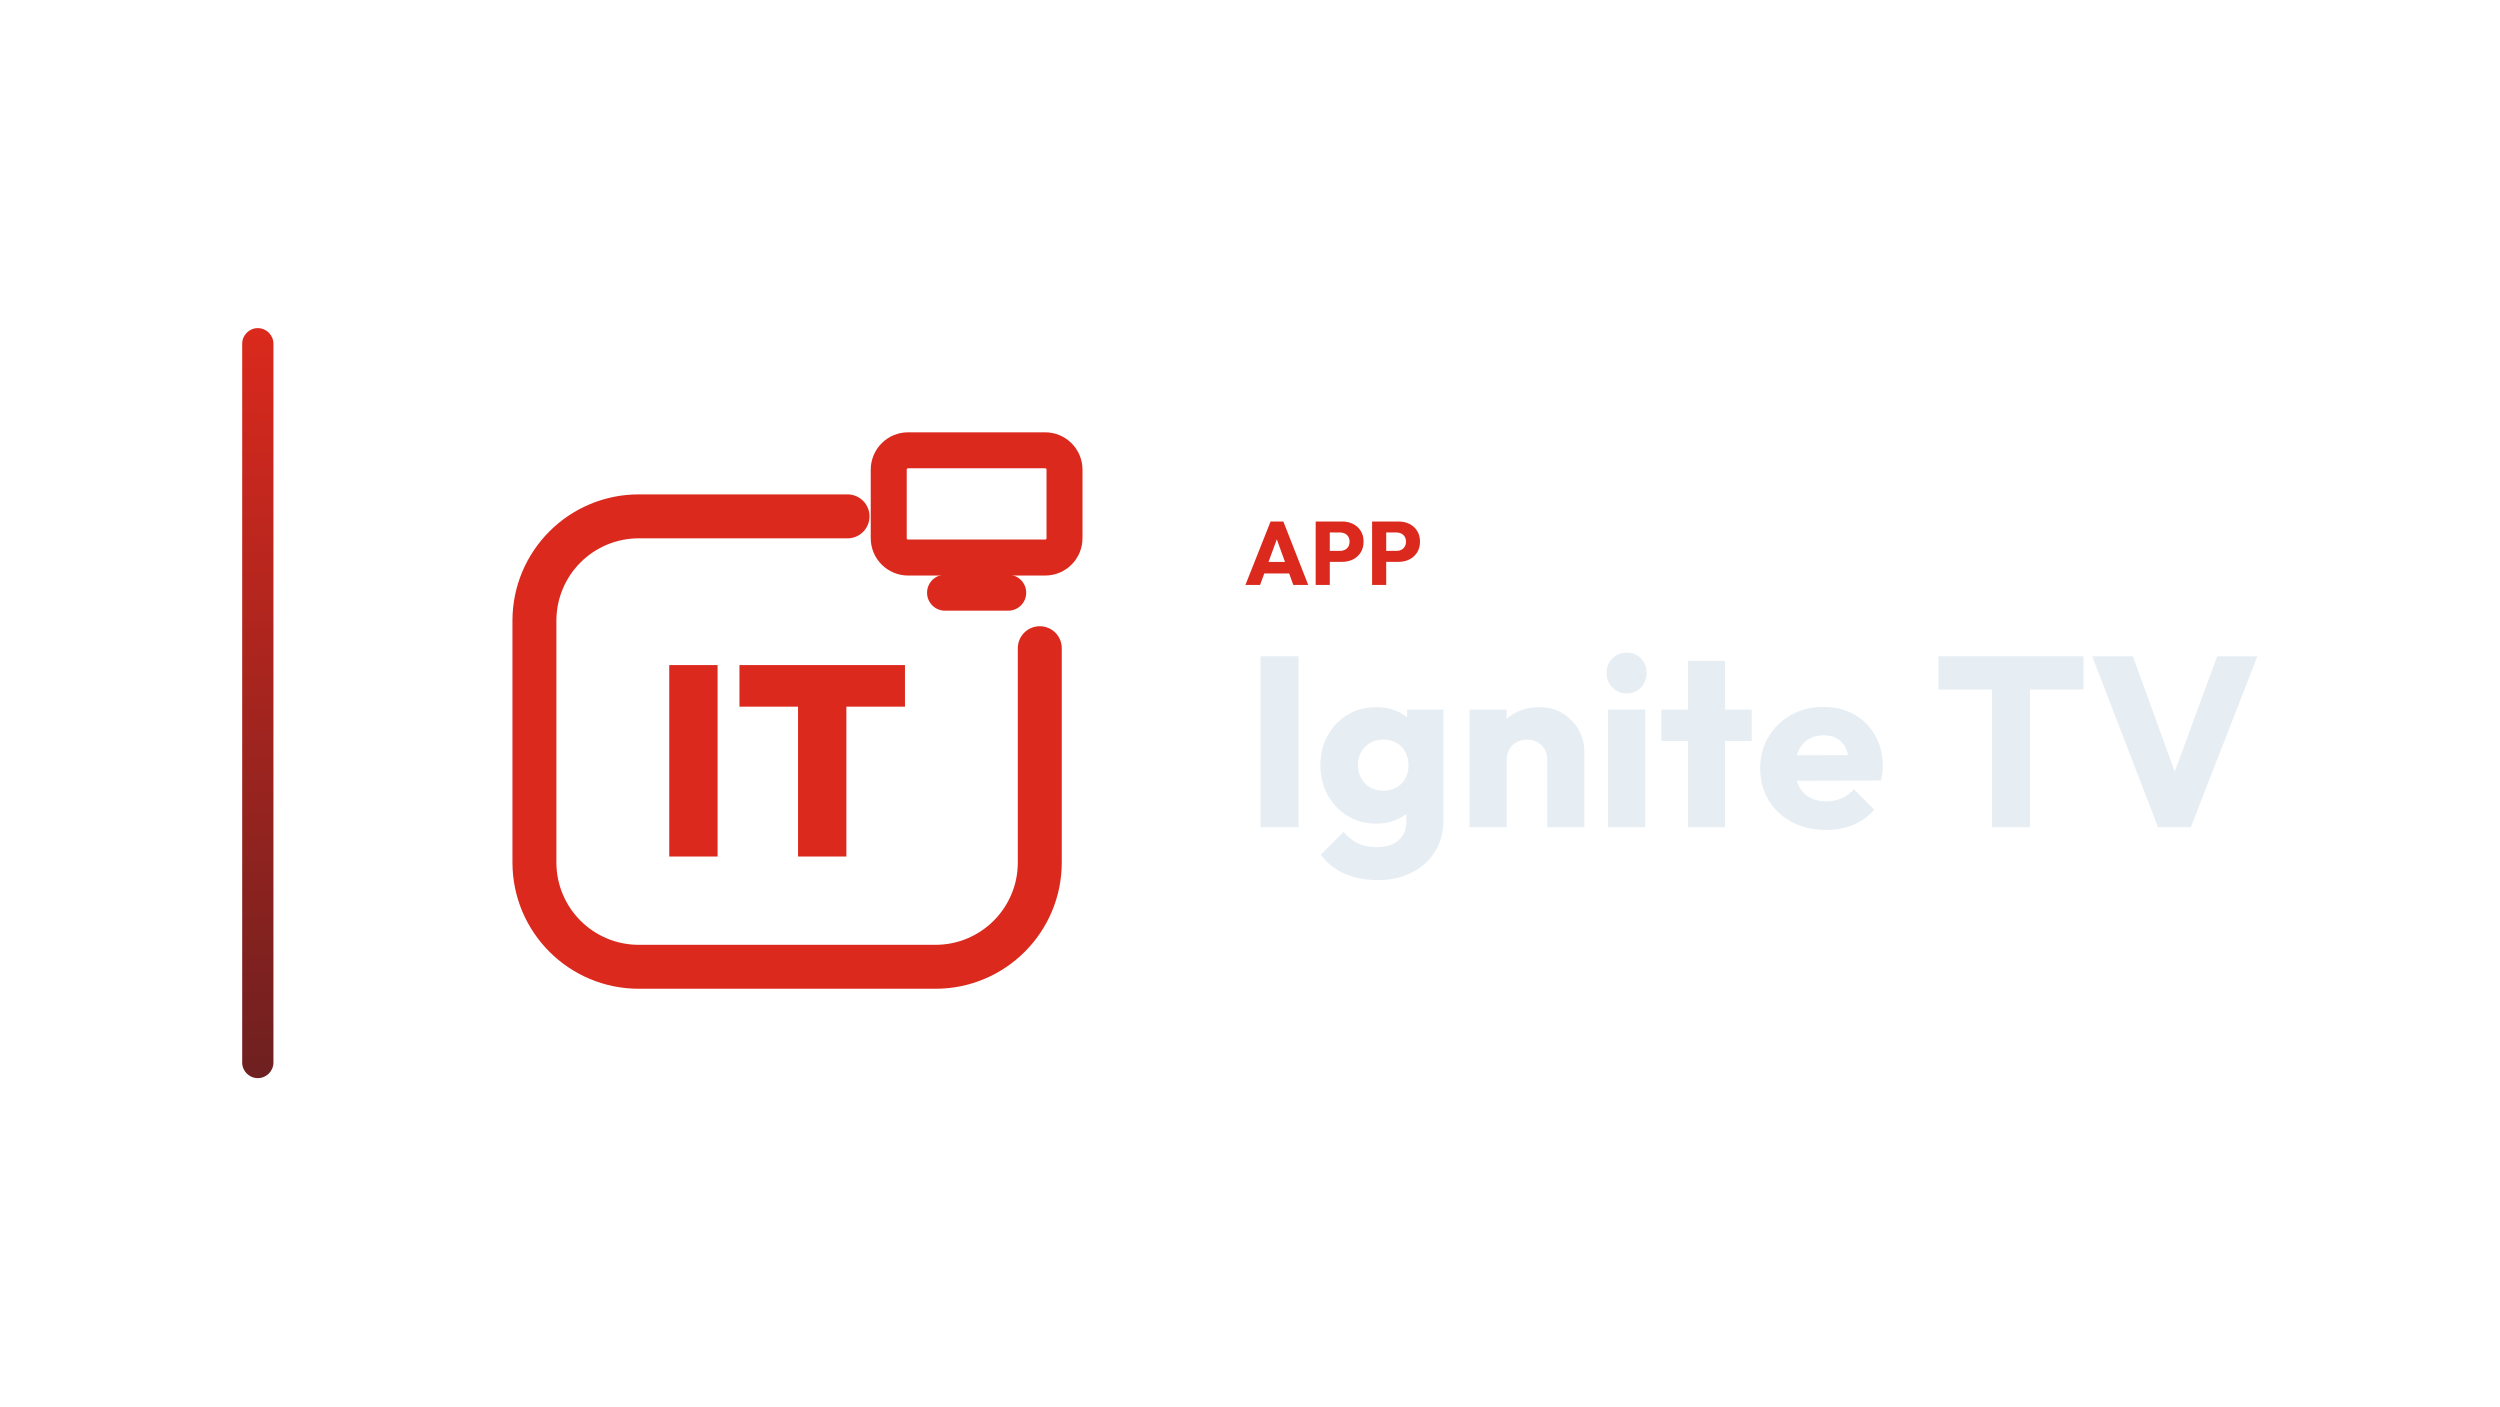
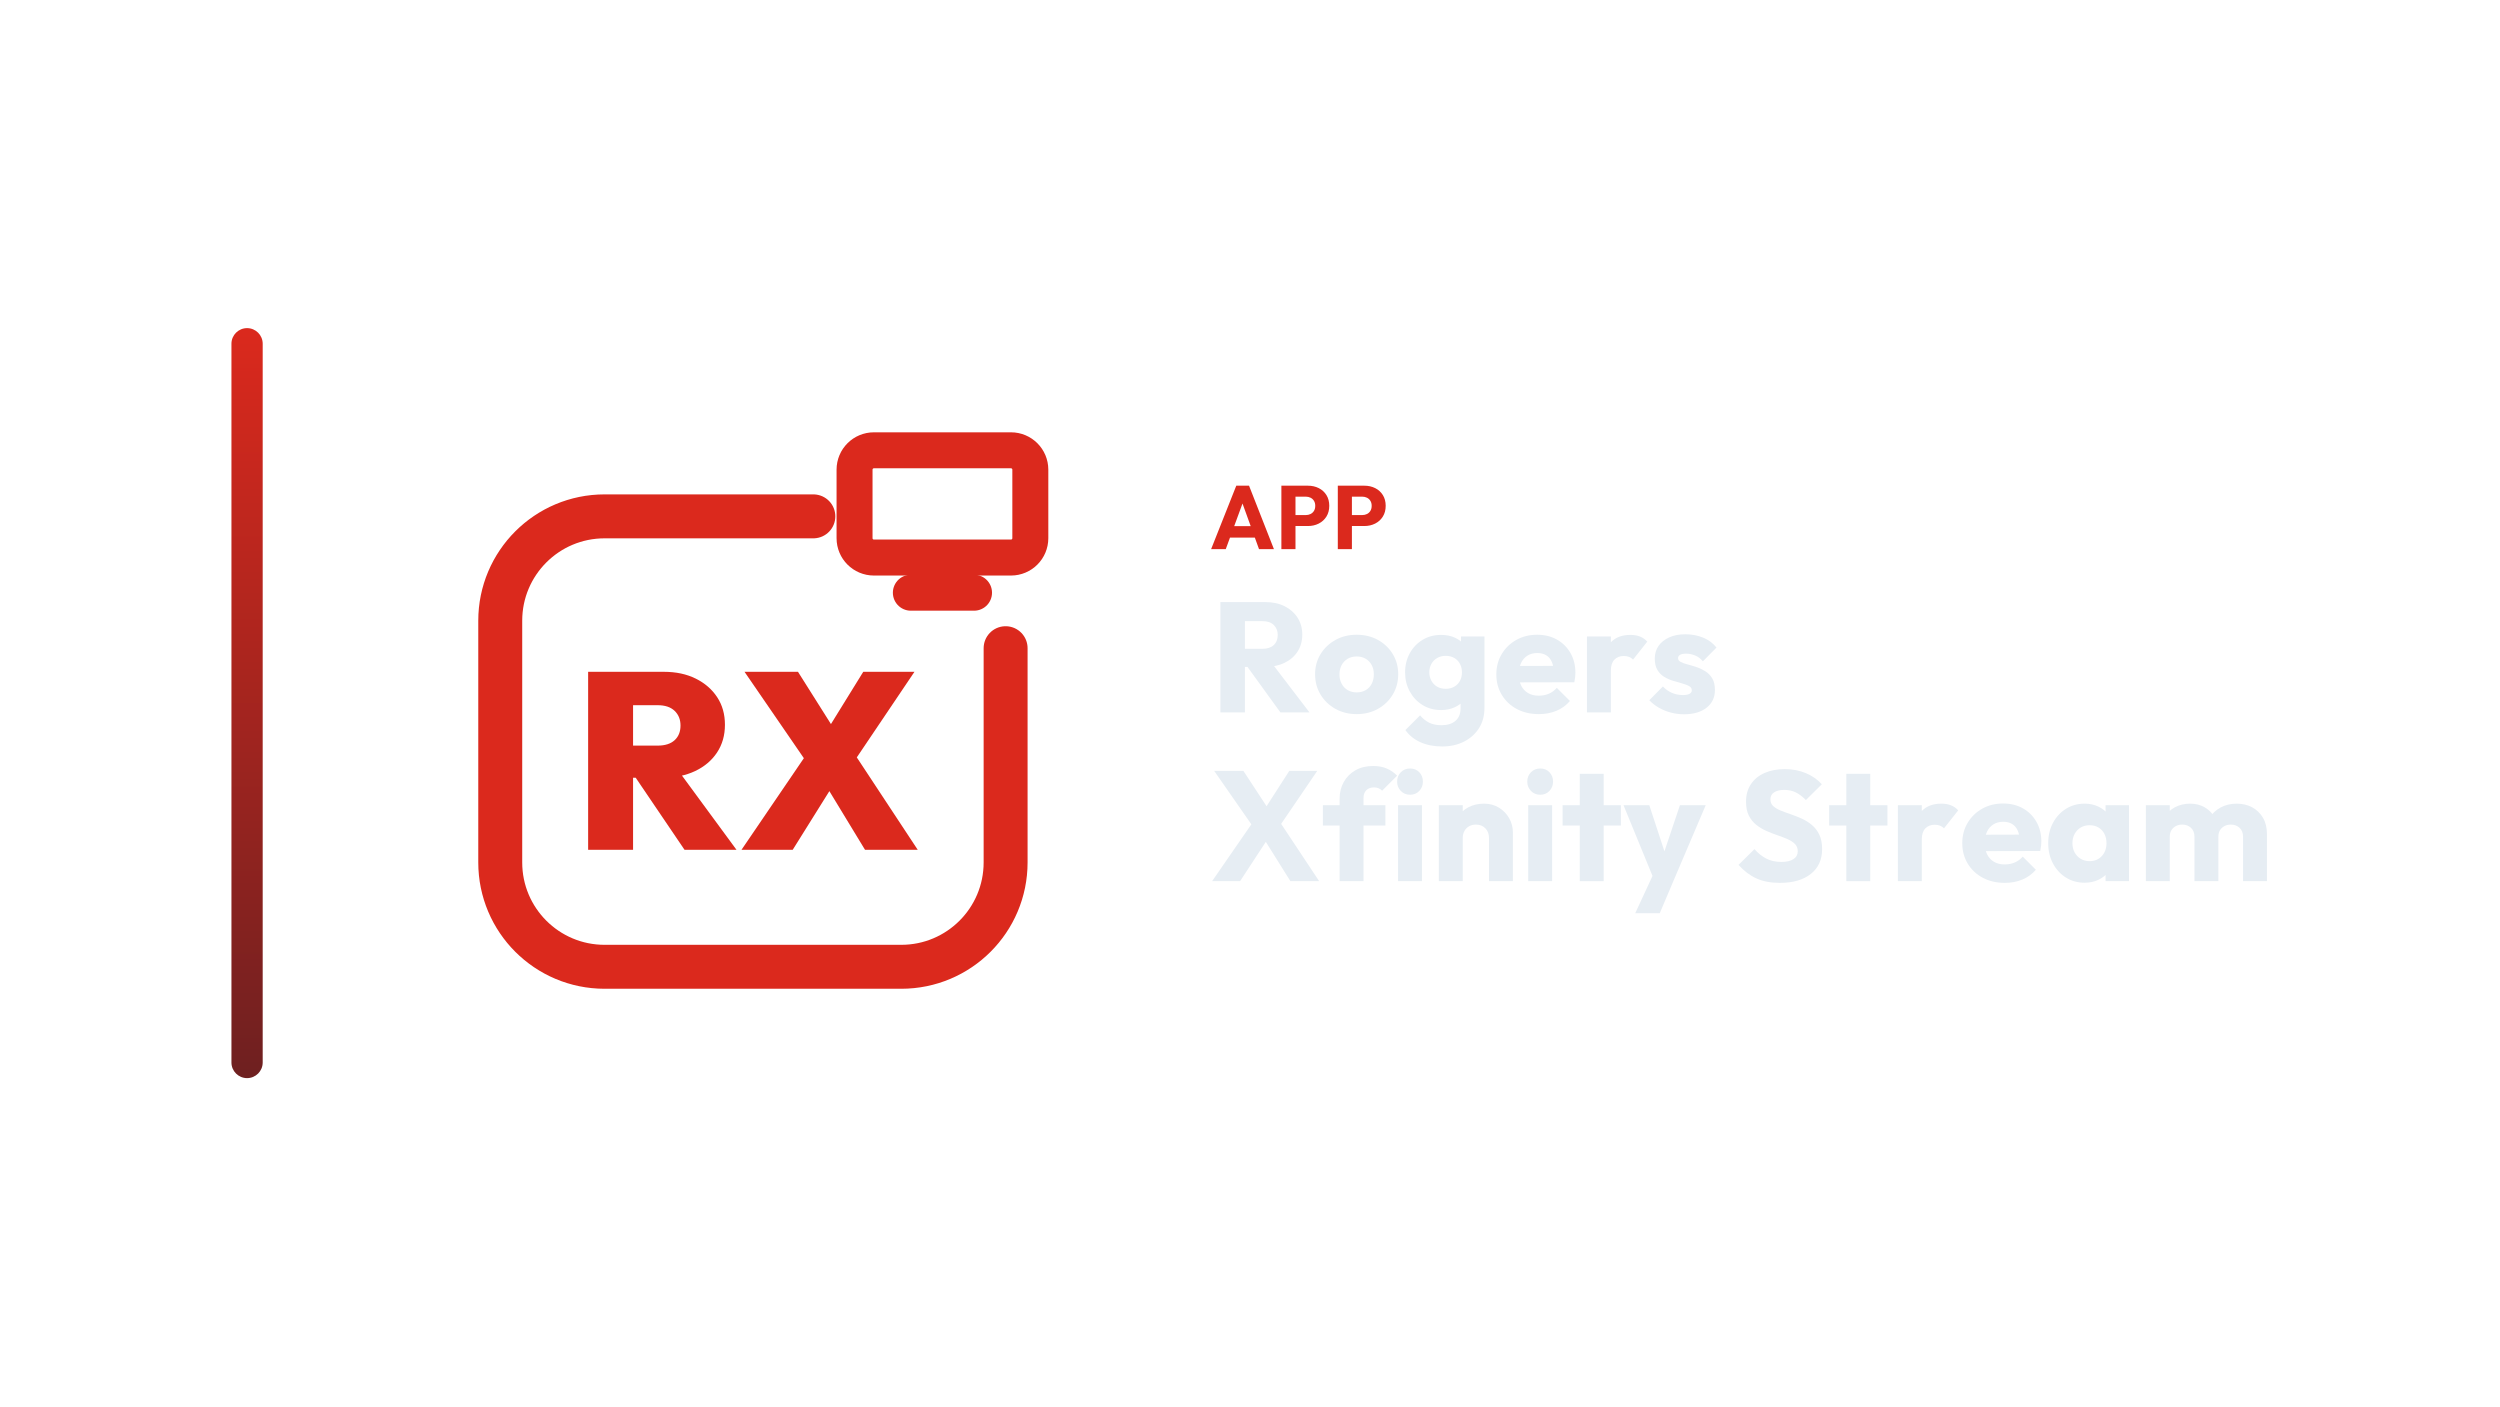
<svg xmlns="http://www.w3.org/2000/svg" width="1280" height="720" viewBox="0 0 1280 720">
-   <g transform="translate(54.0,0.0)">
+   <g transform="translate(48.5,0.0)">
    <defs>
      <linearGradient id="cbRail" x1="0" y1="0" x2="0" y2="1">
        <stop offset="0%" stop-color="#DB291D" />
        <stop offset="100%" stop-color="#6E2020" />
      </linearGradient>
    </defs>
    <rect x="70" y="168" width="16" height="384" rx="8.0" fill="url(#cbRail)" />
-     <g transform="translate(169,180) scale(0.70312)">
+     <g transform="translate(157,180) scale(0.70312)">
      <path d="M 300 120 L 148 120 C 106 120 72 154 72 196 L 72 372 C 72 414 106 448 148 448 L 364 448 C 406 448 440 414 440 372 L 440 216" fill="none" stroke="#DB291D" stroke-width="32.0" stroke-linecap="round" stroke-linejoin="round" />
      <rect x="330.0" y="71.9" width="128.0" height="78.1" rx="14.1" fill="none" stroke="#DB291D" stroke-width="26.2" stroke-linecap="round" stroke-linejoin="round" />
      <path d="M 371.0 175.6 L 417.0 175.6" fill="none" stroke="#DB291D" stroke-width="26.2" stroke-linecap="round" stroke-linejoin="round" />
-       <path d="M170.178 367.7V228.3H205.372V367.7Z" fill="#DB291D" stroke="none" />
-       <path d="M263.963 367.7V229.283H299.157V367.7ZM221.297 258.579V228.3H341.822V258.579Z" fill="#DB291D" stroke="none" />
+       <path d="M161.956 310.338V286.941H186.632Q194.675 286.941 198.97 283.011Q203.266 279.081 203.266 272.318Q203.266 265.738 198.97 261.625Q194.675 257.513 186.632 257.513H161.956V233.202H191.202Q204.363 233.202 214.324 238.137Q224.286 243.072 229.953 251.663Q235.619 260.254 235.619 271.77Q235.619 283.286 229.861 291.968Q224.104 300.65 213.867 305.494Q203.631 310.338 189.922 310.338ZM136.0 362.798V233.202H168.719V362.798ZM206.19 362.798 168.536 307.231 197.965 300.102 244.027 362.798Z" fill="#DB291D" stroke="none" />
+       <path d="M337.615 362.798 302.519 305.037H299.229L249.877 233.202H288.81L323.174 287.673H326.465L376.0 362.798ZM247.683 362.798 294.842 293.522 320.615 305.768 284.972 362.798ZM327.196 302.113 301.423 289.683 336.335 233.202H373.624Z" fill="#DB291D" stroke="none" />
    </g>
-     <path d="M583.657 299.49 596.537 267.014H603.069L615.811 299.49H608.175L598.423 272.534H601.045L591.155 299.49ZM590.971 293.602V287.714H608.681V293.602Z" fill="#DB291D" stroke="none" />
-     <path d="M625.149 287.668V282.056H632.141Q633.475 282.056 634.579 281.504Q635.683 280.952 636.327 279.894Q636.971 278.836 636.971 277.318Q636.971 275.846 636.327 274.788Q635.683 273.73 634.579 273.178Q633.475 272.626 632.141 272.626H625.149V267.014H633.199Q636.281 267.014 638.765 268.256Q641.249 269.498 642.698 271.821Q644.147 274.144 644.147 277.318Q644.147 280.492 642.698 282.815Q641.249 285.138 638.765 286.403Q636.281 287.668 633.199 287.668ZM619.629 299.49V267.014H626.851V299.49Z" fill="#DB291D" stroke="none" />
-     <path d="M654.037 287.668V282.056H661.029Q662.363 282.056 663.467 281.504Q664.571 280.952 665.215 279.894Q665.859 278.836 665.859 277.318Q665.859 275.846 665.215 274.788Q664.571 273.73 663.467 273.178Q662.363 272.626 661.029 272.626H654.037V267.014H662.087Q665.169 267.014 667.653 268.256Q670.137 269.498 671.586 271.821Q673.035 274.144 673.035 277.318Q673.035 280.492 671.586 282.815Q670.137 285.138 667.653 286.403Q665.169 287.668 662.087 287.668ZM648.517 299.49V267.014H655.739V299.49Z" fill="#DB291D" stroke="none" />
-     <path d="M591.399 423.57V336.026H610.867V423.57Z" fill="#E6EDF3" stroke="none" />
-     <path d="M651.539 450.602Q641.619 450.602 634.117 447.192Q626.615 443.782 622.275 437.582L633.931 425.926Q637.155 429.77 641.185 431.754Q645.215 433.738 650.919 433.738Q657.987 433.738 662.017 430.266Q666.047 426.794 666.047 420.47V405.094L669.271 391.95L666.419 378.806V363.306H685.019V419.974Q685.019 429.274 680.679 436.094Q676.339 442.914 668.775 446.758Q661.211 450.602 651.539 450.602ZM650.671 421.71Q642.363 421.71 635.915 417.742Q629.467 413.774 625.747 406.954Q622.027 400.134 622.027 391.826Q622.027 383.394 625.747 376.636Q629.467 369.878 635.915 365.972Q642.363 362.066 650.671 362.066Q656.871 362.066 661.769 364.36Q666.667 366.654 669.705 370.808Q672.743 374.962 673.115 380.418V403.358Q672.743 408.69 669.705 412.844Q666.667 416.998 661.707 419.354Q656.747 421.71 650.671 421.71ZM654.267 404.846Q658.235 404.846 661.149 403.11Q664.063 401.374 665.613 398.46Q667.163 395.546 667.163 391.826Q667.163 388.106 665.613 385.13Q664.063 382.154 661.149 380.418Q658.235 378.682 654.267 378.682Q650.423 378.682 647.447 380.418Q644.471 382.154 642.859 385.13Q641.247 388.106 641.247 391.826Q641.247 395.298 642.859 398.336Q644.471 401.374 647.385 403.11Q650.299 404.846 654.267 404.846Z" fill="#E6EDF3" stroke="none" />
-     <path d="M738.215 423.57V389.222Q738.215 384.51 735.301 381.596Q732.387 378.682 727.923 378.682Q724.823 378.682 722.467 379.984Q720.111 381.286 718.747 383.704Q717.383 386.122 717.383 389.222L710.067 385.626Q710.067 378.558 713.167 373.226Q716.267 367.894 721.785 364.98Q727.303 362.066 734.247 362.066Q740.943 362.066 746.089 365.228Q751.235 368.39 754.211 373.598Q757.187 378.806 757.187 385.006V423.57ZM698.411 423.57V363.306H717.383V423.57Z" fill="#E6EDF3" stroke="none" />
-     <path d="M769.339 423.57V363.306H788.311V423.57ZM778.887 354.998Q774.423 354.998 771.509 351.96Q768.595 348.922 768.595 344.582Q768.595 340.118 771.509 337.142Q774.423 334.166 778.887 334.166Q783.351 334.166 786.203 337.142Q789.055 340.118 789.055 344.582Q789.055 348.922 786.203 351.96Q783.351 354.998 778.887 354.998Z" fill="#E6EDF3" stroke="none" />
-     <path d="M810.259 423.57V338.382H829.231V423.57ZM796.619 379.426V363.306H842.871V379.426Z" fill="#E6EDF3" stroke="none" />
-     <path d="M880.939 424.934Q871.143 424.934 863.517 420.904Q855.891 416.874 851.551 409.682Q847.211 402.49 847.211 393.438Q847.211 384.386 851.489 377.256Q855.767 370.126 863.083 366.034Q870.399 361.942 879.575 361.942Q888.503 361.942 895.323 365.786Q902.143 369.63 906.049 376.45Q909.955 383.27 909.955 392.074Q909.955 393.686 909.769 395.484Q909.583 397.282 909.087 399.638L857.131 399.762V386.742L901.027 386.618L892.843 392.074Q892.719 386.866 891.231 383.456Q889.743 380.046 886.829 378.248Q883.915 376.45 879.699 376.45Q875.235 376.45 871.949 378.496Q868.663 380.542 866.865 384.262Q865.067 387.982 865.067 393.314Q865.067 398.646 866.989 402.428Q868.911 406.21 872.445 408.256Q875.979 410.302 880.815 410.302Q885.279 410.302 888.875 408.752Q892.471 407.202 895.199 404.102L905.615 414.518Q901.151 419.726 894.827 422.33Q888.503 424.934 880.939 424.934Z" fill="#E6EDF3" stroke="none" />
-     <path d="M965.879 423.57V337.266H985.347V423.57ZM938.475 353.014V336.026H1012.751V353.014Z" fill="#E6EDF3" stroke="none" />
-     <path d="M1050.943 423.57 1017.215 336.026H1038.047L1063.715 406.83H1055.159L1081.199 336.026H1101.783L1067.683 423.57Z" fill="#E6EDF3" stroke="none" />
+     <path d="M571.595 281.15 584.475 248.674H591.007L603.749 281.15H596.113L586.361 254.194H588.983L579.093 281.15ZM578.909 275.262V269.374H596.619V275.262Z" fill="#DB291D" stroke="none" />
+     <path d="M613.087 269.328V263.716H620.079Q621.413 263.716 622.517 263.164Q623.621 262.612 624.265 261.554Q624.909 260.496 624.909 258.978Q624.909 257.506 624.265 256.448Q623.621 255.39 622.517 254.838Q621.413 254.286 620.079 254.286H613.087V248.674H621.137Q624.219 248.674 626.703 249.916Q629.187 251.158 630.636 253.481Q632.085 255.804 632.085 258.978Q632.085 262.152 630.636 264.475Q629.187 266.798 626.703 268.063Q624.219 269.328 621.137 269.328ZM607.567 281.15V248.674H614.789V281.15Z" fill="#DB291D" stroke="none" />
+     <path d="M641.975 269.328V263.716H648.967Q650.301 263.716 651.405 263.164Q652.509 262.612 653.153 261.554Q653.797 260.496 653.797 258.978Q653.797 257.506 653.153 256.448Q652.509 255.39 651.405 254.838Q650.301 254.286 648.967 254.286H641.975V248.674H650.025Q653.107 248.674 655.591 249.916Q658.075 251.158 659.524 253.481Q660.973 255.804 660.973 258.978Q660.973 262.152 659.524 264.475Q658.075 266.798 655.591 268.063Q653.107 269.328 650.025 269.328ZM636.455 281.15V248.674H643.677V281.15Z" fill="#DB291D" stroke="none" />
+     <path d="M585.945 341.47V332.19H597.865Q601.625 332.19 603.665 330.27Q605.705 328.35 605.705 325.07Q605.705 322.03 603.705 320.03Q601.705 318.03 597.945 318.03H585.945V308.27H599.385Q604.985 308.27 609.225 310.39Q613.465 312.51 615.865 316.27Q618.265 320.03 618.265 324.91Q618.265 329.87 615.865 333.59Q613.465 337.31 609.145 339.39Q604.825 341.47 598.985 341.47ZM576.345 364.75V308.27H588.905V364.75ZM607.065 364.75 589.465 340.43 600.985 337.31 621.945 364.75Z" fill="#E6EDF3" stroke="none" />
+     <path d="M646.105 365.63Q640.105 365.63 635.265 362.95Q630.425 360.27 627.625 355.63Q624.825 350.99 624.825 345.23Q624.825 339.47 627.625 334.91Q630.425 330.35 635.225 327.67Q640.025 324.99 646.105 324.99Q652.185 324.99 656.985 327.63Q661.785 330.27 664.585 334.87Q667.385 339.47 667.385 345.23Q667.385 350.99 664.585 355.63Q661.785 360.27 656.985 362.95Q652.185 365.63 646.105 365.63ZM646.105 354.51Q648.745 354.51 650.745 353.35Q652.745 352.19 653.825 350.07Q654.905 347.95 654.905 345.23Q654.905 342.51 653.785 340.47Q652.665 338.43 650.705 337.27Q648.745 336.11 646.105 336.11Q643.545 336.11 641.545 337.27Q639.545 338.43 638.425 340.51Q637.305 342.59 637.305 345.31Q637.305 347.95 638.425 350.07Q639.545 352.19 641.545 353.35Q643.545 354.51 646.105 354.51Z" fill="#E6EDF3" stroke="none" />
+     <path d="M689.945 382.19Q683.545 382.19 678.705 379.99Q673.865 377.79 671.065 373.79L678.585 366.27Q680.665 368.75 683.265 370.03Q685.865 371.31 689.545 371.31Q694.105 371.31 696.705 369.07Q699.305 366.83 699.305 362.75V352.83L701.385 344.35L699.545 335.87V325.87H711.545V362.43Q711.545 368.43 708.745 372.83Q705.945 377.23 701.065 379.71Q696.185 382.19 689.945 382.19ZM689.385 363.55Q684.025 363.55 679.865 360.99Q675.705 358.43 673.305 354.03Q670.905 349.63 670.905 344.27Q670.905 338.83 673.305 334.47Q675.705 330.11 679.865 327.59Q684.025 325.07 689.385 325.07Q693.385 325.07 696.545 326.55Q699.705 328.03 701.665 330.71Q703.625 333.39 703.865 336.91V351.71Q703.625 355.15 701.665 357.83Q699.705 360.51 696.505 362.03Q693.305 363.55 689.385 363.55ZM691.705 352.67Q694.265 352.67 696.145 351.55Q698.025 350.43 699.025 348.55Q700.025 346.67 700.025 344.27Q700.025 341.87 699.025 339.95Q698.025 338.03 696.145 336.91Q694.265 335.79 691.705 335.79Q689.225 335.79 687.305 336.91Q685.385 338.03 684.345 339.95Q683.305 341.87 683.305 344.27Q683.305 346.51 684.345 348.47Q685.385 350.43 687.265 351.55Q689.145 352.67 691.705 352.67Z" fill="#E6EDF3" stroke="none" />
+     <path d="M739.385 365.63Q733.065 365.63 728.145 363.03Q723.225 360.43 720.425 355.79Q717.625 351.15 717.625 345.31Q717.625 339.47 720.385 334.87Q723.145 330.27 727.865 327.63Q732.585 324.99 738.505 324.99Q744.265 324.99 748.665 327.47Q753.065 329.95 755.585 334.35Q758.105 338.75 758.105 344.43Q758.105 345.47 757.985 346.63Q757.865 347.79 757.545 349.31L724.025 349.39V340.99L752.345 340.91L747.065 344.43Q746.985 341.07 746.025 338.87Q745.065 336.67 743.185 335.51Q741.305 334.35 738.585 334.35Q735.705 334.35 733.585 335.67Q731.465 336.99 730.305 339.39Q729.145 341.79 729.145 345.23Q729.145 348.67 730.385 351.11Q731.625 353.55 733.905 354.87Q736.185 356.19 739.305 356.19Q742.185 356.19 744.505 355.19Q746.825 354.19 748.585 352.19L755.305 358.91Q752.425 362.27 748.345 363.95Q744.265 365.63 739.385 365.63Z" fill="#E6EDF3" stroke="none" />
+     <path d="M764.025 364.75V325.87H776.265V364.75ZM776.265 343.39 771.145 339.39Q772.665 332.59 776.265 328.83Q779.865 325.07 786.265 325.07Q789.065 325.07 791.185 325.91Q793.305 326.75 794.905 328.51L787.625 337.71Q786.825 336.83 785.625 336.35Q784.425 335.87 782.905 335.87Q779.865 335.87 778.065 337.75Q776.265 339.63 776.265 343.39Z" fill="#E6EDF3" stroke="none" />
+     <path d="M813.705 365.71Q810.265 365.71 806.945 364.83Q803.625 363.95 800.785 362.31Q797.945 360.67 795.945 358.51L802.905 351.47Q804.825 353.55 807.465 354.71Q810.105 355.87 813.225 355.87Q815.385 355.87 816.545 355.23Q817.705 354.59 817.705 353.47Q817.705 352.03 816.305 351.27Q814.905 350.51 812.745 349.91Q810.585 349.31 808.185 348.59Q805.785 347.87 803.625 346.59Q801.465 345.31 800.105 343.03Q798.745 340.75 798.745 337.23Q798.745 333.47 800.665 330.71Q802.585 327.95 806.105 326.35Q809.625 324.75 814.345 324.75Q819.305 324.75 823.505 326.47Q827.705 328.19 830.345 331.55L823.385 338.59Q821.545 336.43 819.265 335.55Q816.985 334.67 814.825 334.67Q812.745 334.67 811.705 335.27Q810.665 335.87 810.665 336.99Q810.665 338.19 812.025 338.91Q813.385 339.63 815.545 340.19Q817.705 340.75 820.105 341.55Q822.505 342.35 824.665 343.71Q826.825 345.07 828.185 347.35Q829.545 349.63 829.545 353.31Q829.545 358.99 825.265 362.35Q820.985 365.71 813.705 365.71Z" fill="#E6EDF3" stroke="none" />
+     <path d="M612.185 451.15 596.425 425.95H594.905L573.145 394.67H588.105L603.625 418.35H605.145L626.905 451.15ZM572.105 451.15 592.985 420.91 602.665 426.35 586.425 451.15ZM605.625 424.51 595.945 419.07 611.625 394.67H625.945Z" fill="#E6EDF3" stroke="none" />
+     <path d="M637.385 451.15V408.91Q637.385 404.19 639.505 400.39Q641.625 396.59 645.465 394.39Q649.305 392.19 654.585 392.19Q658.585 392.19 661.585 393.51Q664.585 394.83 666.825 397.15L659.145 404.83Q658.345 404.03 657.345 403.59Q656.345 403.15 654.985 403.15Q652.505 403.15 651.065 404.59Q649.625 406.03 649.625 408.51V451.15ZM628.825 422.67V412.27H660.825V422.67Z" fill="#E6EDF3" stroke="none" />
+     <path d="M667.305 451.15V412.27H679.545V451.15ZM673.465 406.91Q670.585 406.91 668.705 404.95Q666.825 402.99 666.825 400.19Q666.825 397.31 668.705 395.39Q670.585 393.47 673.465 393.47Q676.345 393.47 678.185 395.39Q680.025 397.31 680.025 400.19Q680.025 402.99 678.185 404.95Q676.345 406.91 673.465 406.91Z" fill="#E6EDF3" stroke="none" />
+     <path d="M713.865 451.15V428.99Q713.865 425.95 711.985 424.07Q710.105 422.19 707.225 422.19Q705.225 422.19 703.705 423.03Q702.185 423.87 701.305 425.43Q700.425 426.99 700.425 428.99L695.705 426.67Q695.705 422.11 697.705 418.67Q699.705 415.23 703.265 413.35Q706.825 411.47 711.305 411.47Q715.625 411.47 718.945 413.51Q722.265 415.55 724.185 418.91Q726.105 422.27 726.105 426.27V451.15ZM688.185 451.15V412.27H700.425V451.15Z" fill="#E6EDF3" stroke="none" />
+     <path d="M733.945 451.15V412.27H746.185V451.15ZM740.105 406.91Q737.225 406.91 735.345 404.95Q733.465 402.99 733.465 400.19Q733.465 397.31 735.345 395.39Q737.225 393.47 740.105 393.47Q742.985 393.47 744.825 395.39Q746.665 397.31 746.665 400.19Q746.665 402.99 744.825 404.95Q742.985 406.91 740.105 406.91Z" fill="#E6EDF3" stroke="none" />
+     <path d="M760.345 451.15V396.19H772.585V451.15ZM751.545 422.67V412.27H781.385V422.67Z" fill="#E6EDF3" stroke="none" />
+     <path d="M798.745 451.31 782.745 412.27H795.945L806.105 443.23H801.225L811.625 412.27H824.825L808.185 451.31ZM788.745 467.55 800.425 442.35 808.185 451.31 801.305 467.55Z" fill="#E6EDF3" stroke="none" />
+     <path d="M862.745 452.03Q855.785 452.03 850.785 449.75Q845.785 447.47 841.625 442.83L849.785 434.75Q852.505 437.87 855.825 439.59Q859.145 441.31 863.545 441.31Q867.545 441.31 869.745 439.87Q871.945 438.43 871.945 435.87Q871.945 433.55 870.505 432.11Q869.065 430.67 866.705 429.63Q864.345 428.59 861.505 427.63Q858.665 426.67 855.865 425.43Q853.065 424.19 850.705 422.31Q848.345 420.43 846.905 417.59Q845.465 414.75 845.465 410.43Q845.465 405.23 847.985 401.47Q850.505 397.71 854.985 395.75Q859.465 393.79 865.305 393.79Q871.225 393.79 876.145 395.87Q881.065 397.95 884.265 401.55L876.105 409.63Q873.545 406.99 870.945 405.71Q868.345 404.43 865.065 404.43Q861.785 404.43 859.865 405.67Q857.945 406.91 857.945 409.23Q857.945 411.39 859.385 412.71Q860.825 414.03 863.185 414.99Q865.545 415.95 868.385 416.91Q871.225 417.87 874.025 419.15Q876.825 420.43 879.185 422.39Q881.545 424.35 882.985 427.35Q884.425 430.35 884.425 434.75Q884.425 442.83 878.665 447.43Q872.905 452.03 862.745 452.03Z" fill="#E6EDF3" stroke="none" />
+     <path d="M896.825 451.15V396.19H909.065V451.15ZM888.025 422.67V412.27H917.865V422.67Z" fill="#E6EDF3" stroke="none" />
+     <path d="M923.225 451.15V412.27H935.465V451.15ZM935.465 429.79 930.345 425.79Q931.865 418.99 935.465 415.23Q939.065 411.47 945.465 411.47Q948.265 411.47 950.385 412.31Q952.505 413.15 954.105 414.91L946.825 424.11Q946.025 423.23 944.825 422.75Q943.625 422.27 942.105 422.27Q939.065 422.27 937.265 424.15Q935.465 426.03 935.465 429.79Z" fill="#E6EDF3" stroke="none" />
+     <path d="M977.945 452.03Q971.625 452.03 966.705 449.43Q961.785 446.83 958.985 442.19Q956.185 437.55 956.185 431.71Q956.185 425.87 958.945 421.27Q961.705 416.67 966.425 414.03Q971.145 411.39 977.065 411.39Q982.825 411.39 987.225 413.87Q991.625 416.35 994.145 420.75Q996.665 425.15 996.665 430.83Q996.665 431.87 996.545 433.03Q996.425 434.19 996.105 435.71L962.585 435.79V427.39L990.905 427.31L985.625 430.83Q985.545 427.47 984.585 425.27Q983.625 423.07 981.745 421.91Q979.865 420.75 977.145 420.75Q974.265 420.75 972.145 422.07Q970.025 423.39 968.865 425.79Q967.705 428.19 967.705 431.63Q967.705 435.07 968.945 437.51Q970.185 439.95 972.465 441.27Q974.745 442.59 977.865 442.59Q980.745 442.59 983.065 441.59Q985.385 440.59 987.145 438.59L993.865 445.31Q990.985 448.67 986.905 450.35Q982.825 452.03 977.945 452.03Z" fill="#E6EDF3" stroke="none" />
+     <path d="M1018.825 451.95Q1013.465 451.95 1009.265 449.31Q1005.065 446.67 1002.625 442.11Q1000.185 437.55 1000.185 431.71Q1000.185 425.87 1002.625 421.31Q1005.065 416.75 1009.265 414.11Q1013.465 411.47 1018.825 411.47Q1022.745 411.47 1025.905 412.99Q1029.065 414.51 1031.065 417.19Q1033.065 419.87 1033.305 423.31V440.11Q1033.065 443.55 1031.105 446.23Q1029.145 448.91 1025.945 450.43Q1022.745 451.95 1018.825 451.95ZM1021.305 440.91Q1025.225 440.91 1027.625 438.31Q1030.025 435.71 1030.025 431.71Q1030.025 428.99 1028.945 426.91Q1027.865 424.83 1025.905 423.67Q1023.945 422.51 1021.385 422.51Q1018.825 422.51 1016.865 423.67Q1014.905 424.83 1013.745 426.91Q1012.585 428.99 1012.585 431.71Q1012.585 434.35 1013.705 436.43Q1014.825 438.51 1016.825 439.71Q1018.825 440.91 1021.305 440.91ZM1029.545 451.15V440.67L1031.385 431.23L1029.545 421.79V412.27H1041.545V451.15Z" fill="#E6EDF3" stroke="none" />
+     <path d="M1050.185 451.15V412.27H1062.425V451.15ZM1075.065 451.15V428.43Q1075.065 425.47 1073.265 423.83Q1071.465 422.19 1068.825 422.19Q1066.985 422.19 1065.545 422.95Q1064.105 423.71 1063.265 425.07Q1062.425 426.43 1062.425 428.43L1057.705 426.35Q1057.705 421.71 1059.705 418.39Q1061.705 415.07 1065.145 413.27Q1068.585 411.47 1072.905 411.47Q1076.985 411.47 1080.225 413.31Q1083.465 415.15 1085.385 418.43Q1087.305 421.71 1087.305 426.27V451.15ZM1099.945 451.15V428.43Q1099.945 425.47 1098.145 423.83Q1096.345 422.19 1093.705 422.19Q1091.865 422.19 1090.425 422.95Q1088.985 423.71 1088.145 425.07Q1087.305 426.43 1087.305 428.43L1080.265 427.47Q1080.425 422.51 1082.625 418.95Q1084.825 415.39 1088.465 413.43Q1092.105 411.47 1096.665 411.47Q1101.145 411.47 1104.625 413.35Q1108.105 415.23 1110.145 418.71Q1112.185 422.19 1112.185 427.07V451.15Z" fill="#E6EDF3" stroke="none" />
  </g>
</svg>
